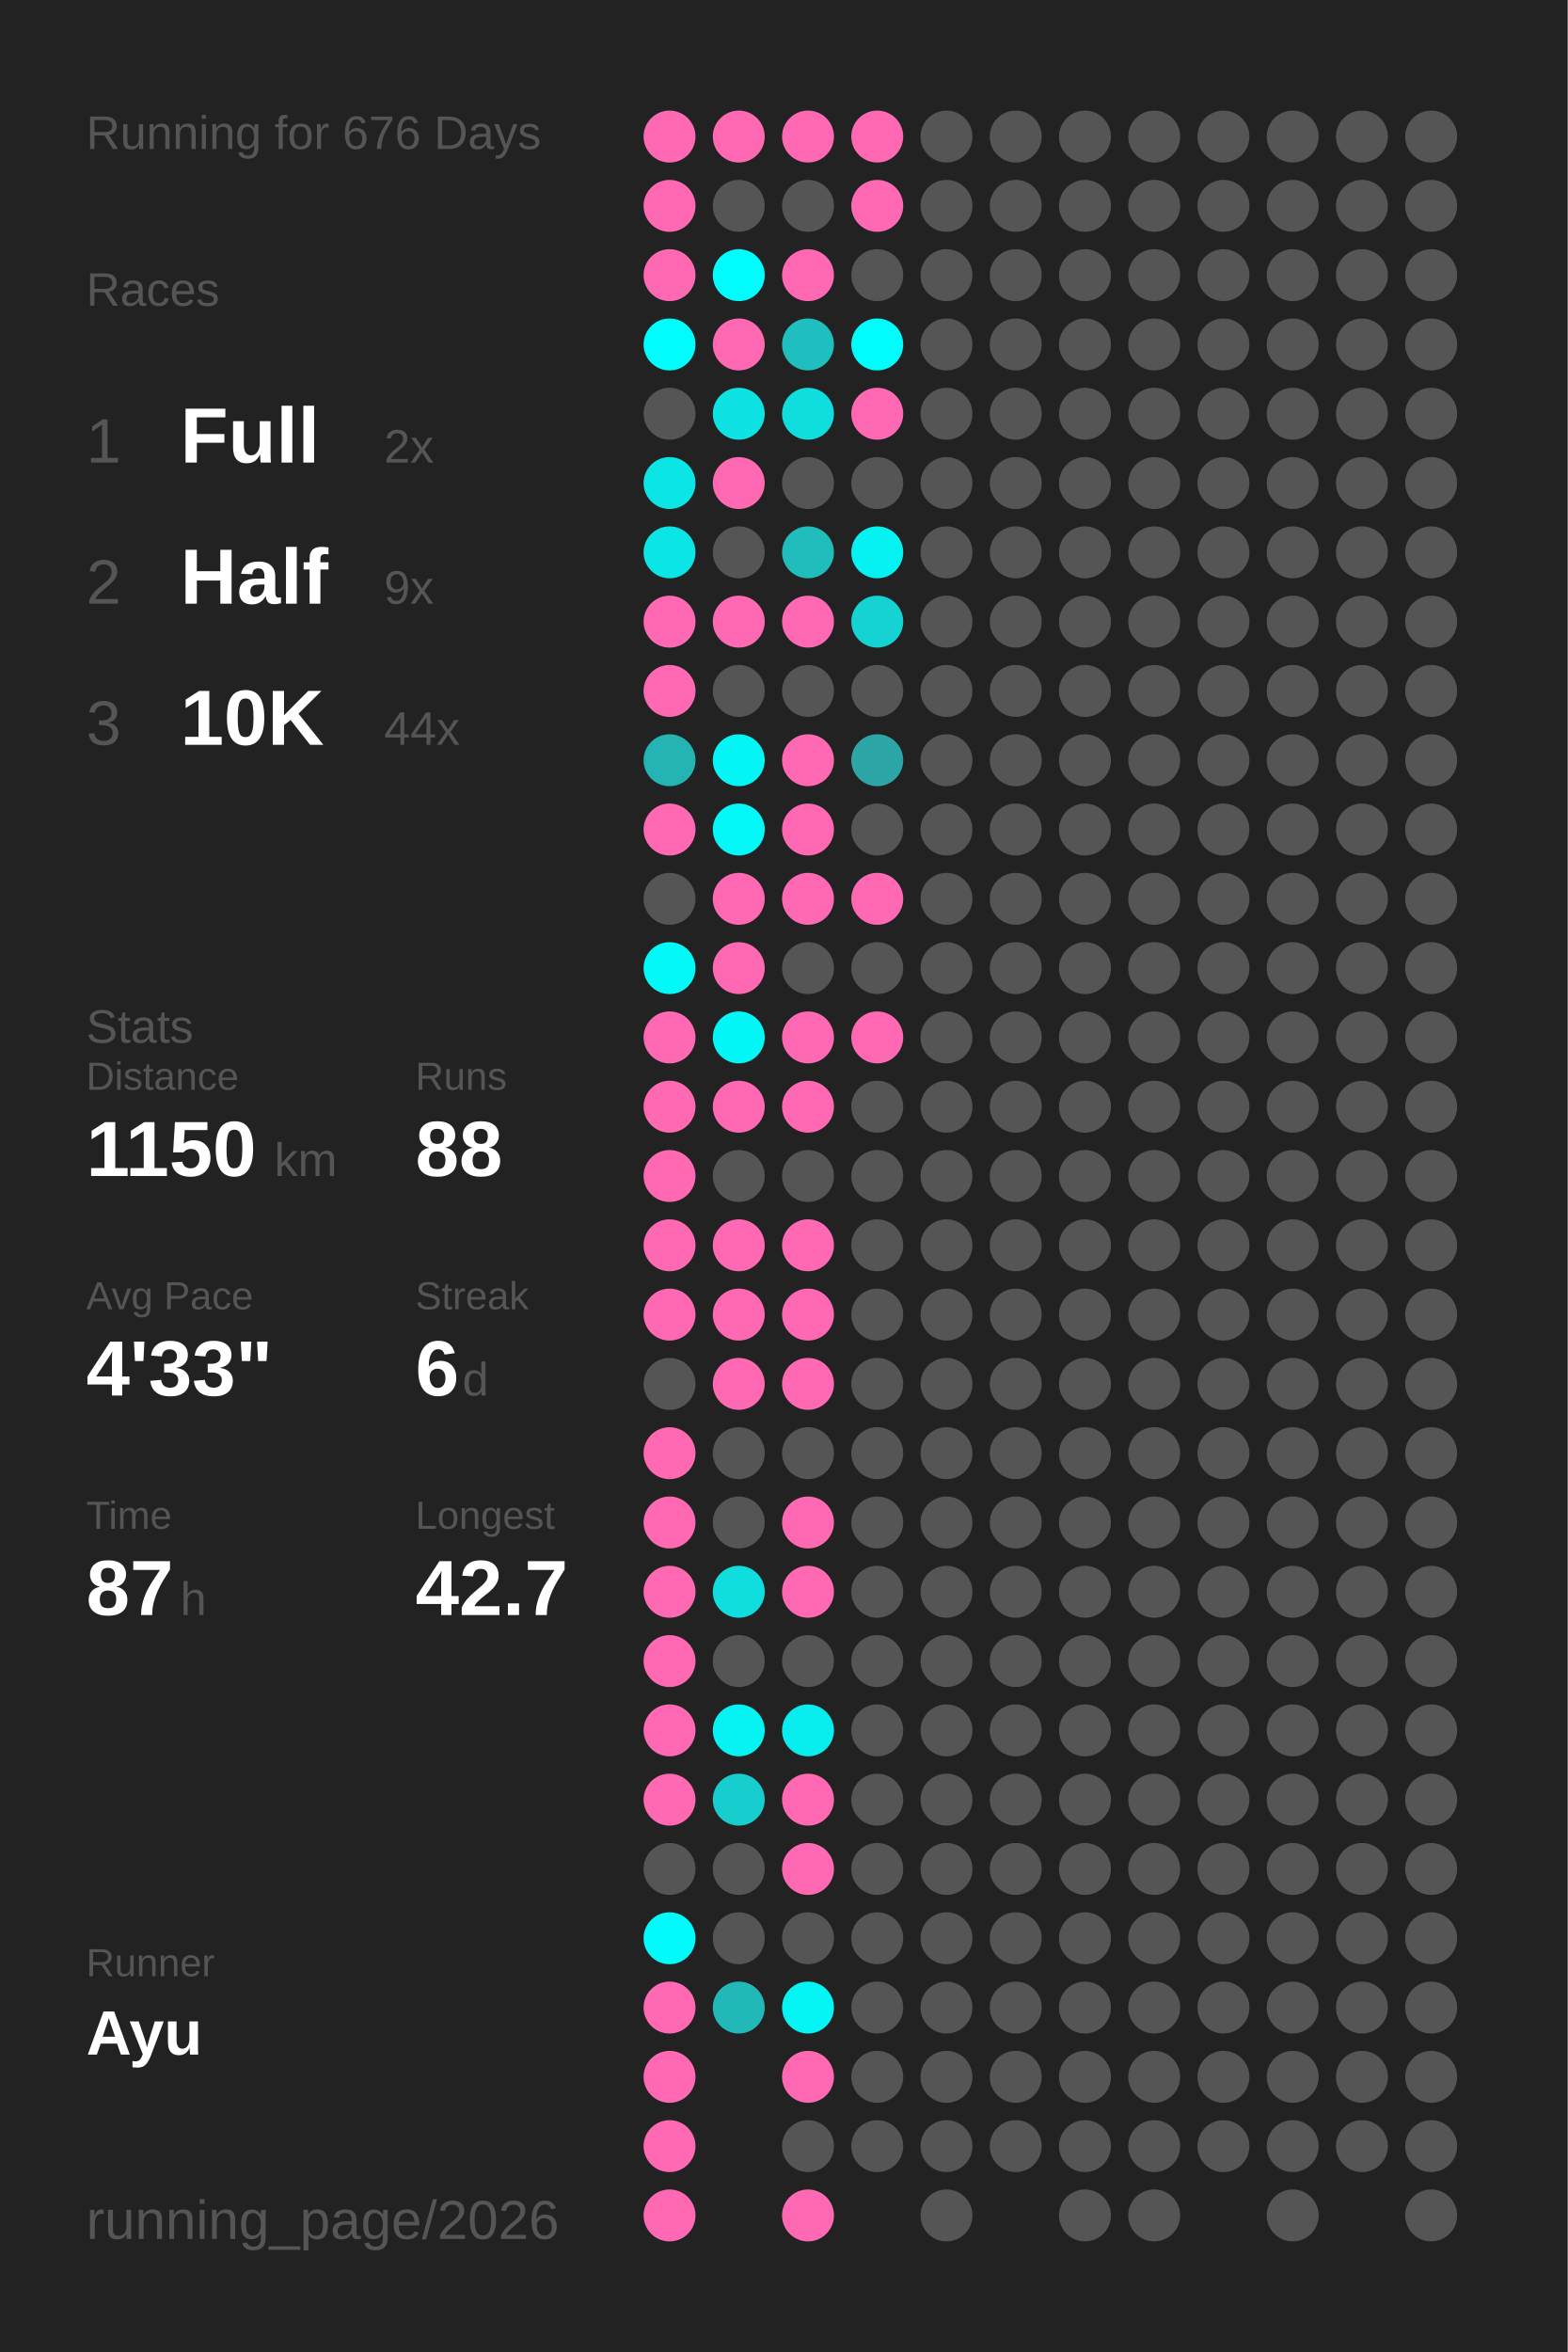
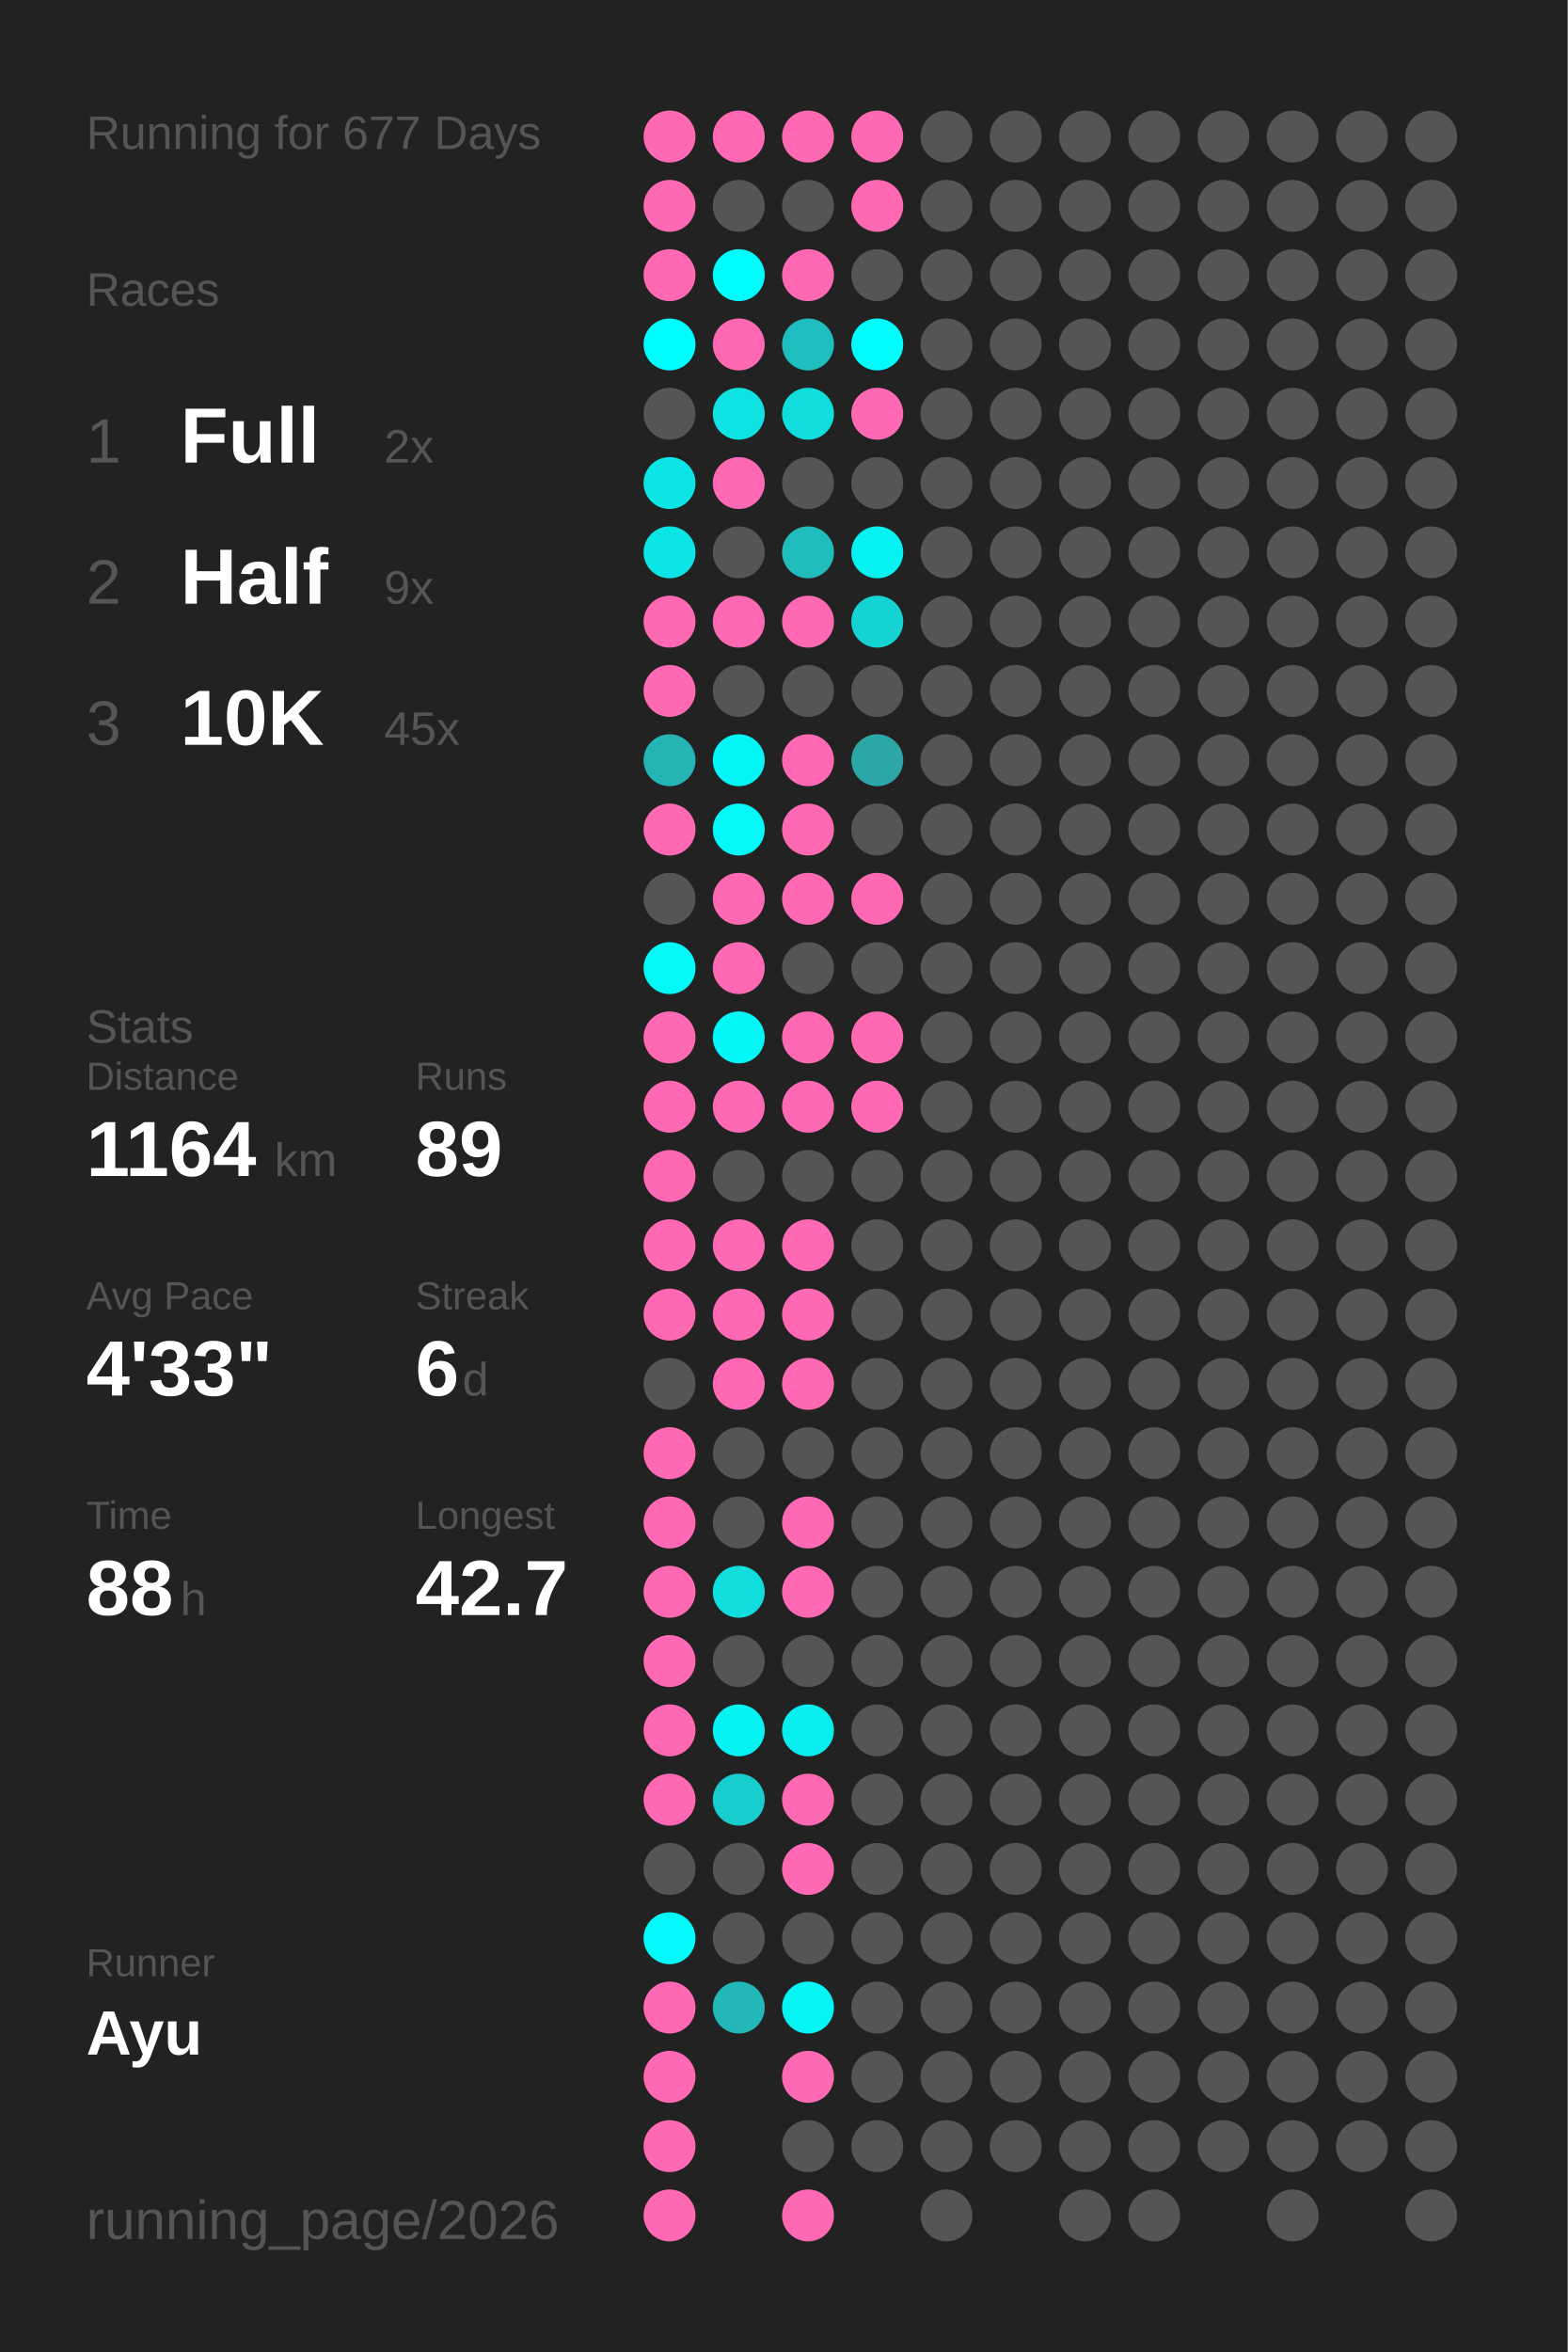
<svg xmlns="http://www.w3.org/2000/svg" baseProfile="full" height="300mm" version="1.1" viewBox="0,0,200,300" width="200mm">
  <defs />
  <rect fill="#222222" height="300" width="200" x="0" y="0" />
-   <text fill="#555555" style="font-size:6px; font-family:Arial;" x="11" y="19">Running for 676 Days</text>
+   <text fill="#555555" style="font-size:6px; font-family:Arial;" x="11" y="19">Running for 677 Days</text>
  <text fill="#555555" style="font-size:6px; font-family:Arial;" x="11" y="39">Races</text>
  <text fill="#555555" style="font-size:8px; font-family:Arial;" x="11" y="59">1</text>
  <text fill="#FFFFFF" style="font-size:10px; font-family:Arial; font-weight:bold;" x="23" y="59">Full</text>
  <text fill="#555555" style="font-size:6px; font-family:Arial;" x="49" y="59">2x</text>
  <text fill="#555555" style="font-size:8px; font-family:Arial;" x="11" y="77">2</text>
  <text fill="#FFFFFF" style="font-size:10px; font-family:Arial; font-weight:bold;" x="23" y="77">Half</text>
  <text fill="#555555" style="font-size:6px; font-family:Arial;" x="49" y="77">9x</text>
  <text fill="#555555" style="font-size:8px; font-family:Arial;" x="11" y="95">3</text>
  <text fill="#FFFFFF" style="font-size:10px; font-family:Arial; font-weight:bold;" x="23" y="95">10K</text>
-   <text fill="#555555" style="font-size:6px; font-family:Arial;" x="49" y="95">44x</text>
+   <text fill="#555555" style="font-size:6px; font-family:Arial;" x="49" y="95">45x</text>
  <text fill="#555555" style="font-size:6px; font-family:Arial;" x="11" y="133">Stats</text>
  <text fill="#555555" style="font-size:5px; font-family:Arial;" x="11" y="139">Distance</text>
-   <text fill="#FFFFFF" style="font-size:10px; font-family:Arial; font-weight:bold;" x="11" y="150">1150</text>
+   <text fill="#FFFFFF" style="font-size:10px; font-family:Arial; font-weight:bold;" x="11" y="150">1164</text>
  <text fill="#555555" style="font-size:6px; font-family:Arial;" x="35" y="150">km</text>
  <text fill="#555555" style="font-size:5px; font-family:Arial;" x="53" y="139">Runs</text>
-   <text fill="#FFFFFF" style="font-size:10px; font-family:Arial; font-weight:bold;" x="53" y="150">88</text>
+   <text fill="#FFFFFF" style="font-size:10px; font-family:Arial; font-weight:bold;" x="53" y="150">89</text>
  <text fill="#555555" style="font-size:5px; font-family:Arial;" x="11" y="167">Avg Pace</text>
  <text fill="#FFFFFF" style="font-size:10px; font-family:Arial; font-weight:bold;" x="11" y="178">4'33"</text>
  <text fill="#555555" style="font-size:5px; font-family:Arial;" x="53" y="167">Streak</text>
  <text fill="#FFFFFF" style="font-size:10px; font-family:Arial; font-weight:bold;" x="53" y="178">6</text>
  <text fill="#555555" style="font-size:6px; font-family:Arial;" x="59" y="178">d</text>
  <text fill="#555555" style="font-size:5px; font-family:Arial;" x="11" y="195">Time</text>
-   <text fill="#FFFFFF" style="font-size:10px; font-family:Arial; font-weight:bold;" x="11" y="206">87</text>
+   <text fill="#FFFFFF" style="font-size:10px; font-family:Arial; font-weight:bold;" x="11" y="206">88</text>
  <text fill="#555555" style="font-size:6px; font-family:Arial;" x="23" y="206">h</text>
  <text fill="#555555" style="font-size:5px; font-family:Arial;" x="53" y="195">Longest</text>
  <text fill="#FFFFFF" style="font-size:10px; font-family:Arial; font-weight:bold;" x="53" y="206">42.7</text>
  <text fill="#555555" style="font-size:5px; font-family:Arial;" x="11" y="252.065">Runner</text>
  <text fill="#FFFFFF" style="font-size:8px; font-family:Arial; font-weight:bold;" x="11" y="262.065">Ayu</text>
  <text fill="#555555" style="font-size:7px; font-family:Arial;" x="11" y="285.581">running_page/2026</text>
  <circle cx="85.417" cy="17.419" fill="#ff69b4" r="3.312" />
  <circle cx="85.417" cy="26.258" fill="#ff69b4" r="3.312" />
  <circle cx="85.417" cy="35.097" fill="#ff69b4" r="3.312" />
  <circle cx="85.417" cy="43.935" fill="#00fdfd" r="3.312" />
  <circle cx="85.417" cy="52.774" fill="#555555" r="3.312" />
  <circle cx="85.417" cy="61.613" fill="#0ce5e5" r="3.312" />
  <circle cx="85.417" cy="70.452" fill="#0ce5e5" r="3.312" />
  <circle cx="85.417" cy="79.29" fill="#ff69b4" r="3.312" />
  <circle cx="85.417" cy="88.129" fill="#ff69b4" r="3.312" />
  <circle cx="85.417" cy="96.968" fill="#25b4b4" r="3.312" />
  <circle cx="85.417" cy="105.806" fill="#ff69b4" r="3.312" />
  <circle cx="85.417" cy="114.645" fill="#555555" r="3.312" />
  <circle cx="85.417" cy="123.484" fill="#03f8f8" r="3.312" />
  <circle cx="85.417" cy="132.323" fill="#ff69b4" r="3.312" />
  <circle cx="85.417" cy="141.161" fill="#ff69b4" r="3.312" />
  <circle cx="85.417" cy="150" fill="#ff69b4" r="3.312" />
  <circle cx="85.417" cy="158.839" fill="#ff69b4" r="3.312" />
  <circle cx="85.417" cy="167.677" fill="#ff69b4" r="3.312" />
  <circle cx="85.417" cy="176.516" fill="#555555" r="3.312" />
  <circle cx="85.417" cy="185.355" fill="#ff69b4" r="3.312" />
  <circle cx="85.417" cy="194.194" fill="#ff69b4" r="3.312" />
  <circle cx="85.417" cy="203.032" fill="#ff69b4" r="3.312" />
  <circle cx="85.417" cy="211.871" fill="#ff69b4" r="3.312" />
  <circle cx="85.417" cy="220.71" fill="#ff69b4" r="3.312" />
  <circle cx="85.417" cy="229.548" fill="#ff69b4" r="3.312" />
  <circle cx="85.417" cy="238.387" fill="#555555" r="3.312" />
  <circle cx="85.417" cy="247.226" fill="#02fafa" r="3.312" />
  <circle cx="85.417" cy="256.065" fill="#ff69b4" r="3.312" />
  <circle cx="85.417" cy="264.903" fill="#ff69b4" r="3.312" />
  <circle cx="85.417" cy="273.742" fill="#ff69b4" r="3.312" />
  <circle cx="85.417" cy="282.581" fill="#ff69b4" r="3.312" />
  <circle cx="94.25" cy="17.419" fill="#ff69b4" r="3.312" />
  <circle cx="94.25" cy="26.258" fill="#555555" r="3.312" />
  <circle cx="94.25" cy="35.097" fill="#00fdfd" r="3.312" />
  <circle cx="94.25" cy="43.935" fill="#ff69b4" r="3.312" />
  <circle cx="94.25" cy="52.774" fill="#0ee2e2" r="3.312" />
  <circle cx="94.25" cy="61.613" fill="#ff69b4" r="3.312" />
  <circle cx="94.25" cy="70.452" fill="#555555" r="3.312" />
  <circle cx="94.25" cy="79.29" fill="#ff69b4" r="3.312" />
  <circle cx="94.25" cy="88.129" fill="#555555" r="3.312" />
  <circle cx="94.25" cy="96.968" fill="#04f5f5" r="3.312" />
  <circle cx="94.25" cy="105.806" fill="#03f8f8" r="3.312" />
  <circle cx="94.25" cy="114.645" fill="#ff69b4" r="3.312" />
  <circle cx="94.25" cy="123.484" fill="#ff69b4" r="3.312" />
  <circle cx="94.25" cy="132.323" fill="#03f7f7" r="3.312" />
  <circle cx="94.25" cy="141.161" fill="#ff69b4" r="3.312" />
  <circle cx="94.25" cy="150" fill="#555555" r="3.312" />
  <circle cx="94.25" cy="158.839" fill="#ff69b4" r="3.312" />
  <circle cx="94.25" cy="167.677" fill="#ff69b4" r="3.312" />
  <circle cx="94.25" cy="176.516" fill="#ff69b4" r="3.312" />
  <circle cx="94.25" cy="185.355" fill="#555555" r="3.312" />
  <circle cx="94.25" cy="194.194" fill="#555555" r="3.312" />
  <circle cx="94.25" cy="203.032" fill="#10dede" r="3.312" />
  <circle cx="94.25" cy="211.871" fill="#555555" r="3.312" />
  <circle cx="94.25" cy="220.71" fill="#05f3f3" r="3.312" />
  <circle cx="94.25" cy="229.548" fill="#18cdcd" r="3.312" />
  <circle cx="94.25" cy="238.387" fill="#555555" r="3.312" />
  <circle cx="94.25" cy="247.226" fill="#555555" r="3.312" />
  <circle cx="94.25" cy="256.065" fill="#23b8b8" r="3.312" />
  <circle cx="103.083" cy="17.419" fill="#ff69b4" r="3.312" />
  <circle cx="103.083" cy="26.258" fill="#555555" r="3.312" />
  <circle cx="103.083" cy="35.097" fill="#ff69b4" r="3.312" />
  <circle cx="103.083" cy="43.935" fill="#1fbfbf" r="3.312" />
  <circle cx="103.083" cy="52.774" fill="#10dede" r="3.312" />
  <circle cx="103.083" cy="61.613" fill="#555555" r="3.312" />
  <circle cx="103.083" cy="70.452" fill="#21bcbc" r="3.312" />
  <circle cx="103.083" cy="79.29" fill="#ff69b4" r="3.312" />
  <circle cx="103.083" cy="88.129" fill="#555555" r="3.312" />
  <circle cx="103.083" cy="96.968" fill="#ff69b4" r="3.312" />
  <circle cx="103.083" cy="105.806" fill="#ff69b4" r="3.312" />
  <circle cx="103.083" cy="114.645" fill="#ff69b4" r="3.312" />
  <circle cx="103.083" cy="123.484" fill="#555555" r="3.312" />
  <circle cx="103.083" cy="132.323" fill="#ff69b4" r="3.312" />
  <circle cx="103.083" cy="141.161" fill="#ff69b4" r="3.312" />
  <circle cx="103.083" cy="150" fill="#555555" r="3.312" />
  <circle cx="103.083" cy="158.839" fill="#ff69b4" r="3.312" />
  <circle cx="103.083" cy="167.677" fill="#ff69b4" r="3.312" />
  <circle cx="103.083" cy="176.516" fill="#ff69b4" r="3.312" />
  <circle cx="103.083" cy="185.355" fill="#555555" r="3.312" />
  <circle cx="103.083" cy="194.194" fill="#ff69b4" r="3.312" />
  <circle cx="103.083" cy="203.032" fill="#ff69b4" r="3.312" />
  <circle cx="103.083" cy="211.871" fill="#555555" r="3.312" />
  <circle cx="103.083" cy="220.71" fill="#08eeee" r="3.312" />
  <circle cx="103.083" cy="229.548" fill="#ff69b4" r="3.312" />
  <circle cx="103.083" cy="238.387" fill="#ff69b4" r="3.312" />
  <circle cx="103.083" cy="247.226" fill="#555555" r="3.312" />
  <circle cx="103.083" cy="256.065" fill="#05f4f4" r="3.312" />
  <circle cx="103.083" cy="264.903" fill="#ff69b4" r="3.312" />
  <circle cx="103.083" cy="273.742" fill="#555555" r="3.312" />
  <circle cx="103.083" cy="282.581" fill="#ff69b4" r="3.312" />
  <circle cx="111.917" cy="17.419" fill="#ff69b4" r="3.312" />
  <circle cx="111.917" cy="26.258" fill="#ff69b4" r="3.312" />
  <circle cx="111.917" cy="35.097" fill="#555555" r="3.312" />
  <circle cx="111.917" cy="43.935" fill="#01fcfc" r="3.312" />
  <circle cx="111.917" cy="52.774" fill="#ff69b4" r="3.312" />
  <circle cx="111.917" cy="61.613" fill="#555555" r="3.312" />
  <circle cx="111.917" cy="70.452" fill="#06f1f1" r="3.312" />
  <circle cx="111.917" cy="79.29" fill="#15d3d3" r="3.312" />
  <circle cx="111.917" cy="88.129" fill="#555555" r="3.312" />
  <circle cx="111.917" cy="96.968" fill="#2ca6a6" r="3.312" />
  <circle cx="111.917" cy="105.806" fill="#555555" r="3.312" />
  <circle cx="111.917" cy="114.645" fill="#ff69b4" r="3.312" />
  <circle cx="111.917" cy="123.484" fill="#555555" r="3.312" />
  <circle cx="111.917" cy="132.323" fill="#ff69b4" r="3.312" />
-   <circle cx="111.917" cy="141.161" fill="#555555" r="3.312" />
+   <circle cx="111.917" cy="141.161" fill="#ff69b4" r="3.312" />
  <circle cx="111.917" cy="150" fill="#555555" r="3.312" />
  <circle cx="111.917" cy="158.839" fill="#555555" r="3.312" />
  <circle cx="111.917" cy="167.677" fill="#555555" r="3.312" />
  <circle cx="111.917" cy="176.516" fill="#555555" r="3.312" />
  <circle cx="111.917" cy="185.355" fill="#555555" r="3.312" />
  <circle cx="111.917" cy="194.194" fill="#555555" r="3.312" />
  <circle cx="111.917" cy="203.032" fill="#555555" r="3.312" />
  <circle cx="111.917" cy="211.871" fill="#555555" r="3.312" />
  <circle cx="111.917" cy="220.71" fill="#555555" r="3.312" />
  <circle cx="111.917" cy="229.548" fill="#555555" r="3.312" />
  <circle cx="111.917" cy="238.387" fill="#555555" r="3.312" />
  <circle cx="111.917" cy="247.226" fill="#555555" r="3.312" />
  <circle cx="111.917" cy="256.065" fill="#555555" r="3.312" />
  <circle cx="111.917" cy="264.903" fill="#555555" r="3.312" />
  <circle cx="111.917" cy="273.742" fill="#555555" r="3.312" />
  <circle cx="120.75" cy="17.419" fill="#555555" r="3.312" />
  <circle cx="120.75" cy="26.258" fill="#555555" r="3.312" />
  <circle cx="120.75" cy="35.097" fill="#555555" r="3.312" />
  <circle cx="120.75" cy="43.935" fill="#555555" r="3.312" />
  <circle cx="120.75" cy="52.774" fill="#555555" r="3.312" />
  <circle cx="120.75" cy="61.613" fill="#555555" r="3.312" />
  <circle cx="120.75" cy="70.452" fill="#555555" r="3.312" />
  <circle cx="120.75" cy="79.29" fill="#555555" r="3.312" />
  <circle cx="120.75" cy="88.129" fill="#555555" r="3.312" />
  <circle cx="120.75" cy="96.968" fill="#555555" r="3.312" />
  <circle cx="120.75" cy="105.806" fill="#555555" r="3.312" />
  <circle cx="120.75" cy="114.645" fill="#555555" r="3.312" />
  <circle cx="120.75" cy="123.484" fill="#555555" r="3.312" />
  <circle cx="120.75" cy="132.323" fill="#555555" r="3.312" />
  <circle cx="120.75" cy="141.161" fill="#555555" r="3.312" />
  <circle cx="120.75" cy="150" fill="#555555" r="3.312" />
  <circle cx="120.75" cy="158.839" fill="#555555" r="3.312" />
  <circle cx="120.75" cy="167.677" fill="#555555" r="3.312" />
  <circle cx="120.75" cy="176.516" fill="#555555" r="3.312" />
  <circle cx="120.75" cy="185.355" fill="#555555" r="3.312" />
  <circle cx="120.75" cy="194.194" fill="#555555" r="3.312" />
  <circle cx="120.75" cy="203.032" fill="#555555" r="3.312" />
  <circle cx="120.75" cy="211.871" fill="#555555" r="3.312" />
  <circle cx="120.75" cy="220.71" fill="#555555" r="3.312" />
  <circle cx="120.75" cy="229.548" fill="#555555" r="3.312" />
  <circle cx="120.75" cy="238.387" fill="#555555" r="3.312" />
  <circle cx="120.75" cy="247.226" fill="#555555" r="3.312" />
  <circle cx="120.75" cy="256.065" fill="#555555" r="3.312" />
  <circle cx="120.75" cy="264.903" fill="#555555" r="3.312" />
  <circle cx="120.75" cy="273.742" fill="#555555" r="3.312" />
  <circle cx="120.75" cy="282.581" fill="#555555" r="3.312" />
  <circle cx="129.583" cy="17.419" fill="#555555" r="3.312" />
  <circle cx="129.583" cy="26.258" fill="#555555" r="3.312" />
  <circle cx="129.583" cy="35.097" fill="#555555" r="3.312" />
  <circle cx="129.583" cy="43.935" fill="#555555" r="3.312" />
  <circle cx="129.583" cy="52.774" fill="#555555" r="3.312" />
  <circle cx="129.583" cy="61.613" fill="#555555" r="3.312" />
  <circle cx="129.583" cy="70.452" fill="#555555" r="3.312" />
  <circle cx="129.583" cy="79.29" fill="#555555" r="3.312" />
  <circle cx="129.583" cy="88.129" fill="#555555" r="3.312" />
  <circle cx="129.583" cy="96.968" fill="#555555" r="3.312" />
  <circle cx="129.583" cy="105.806" fill="#555555" r="3.312" />
  <circle cx="129.583" cy="114.645" fill="#555555" r="3.312" />
  <circle cx="129.583" cy="123.484" fill="#555555" r="3.312" />
  <circle cx="129.583" cy="132.323" fill="#555555" r="3.312" />
  <circle cx="129.583" cy="141.161" fill="#555555" r="3.312" />
  <circle cx="129.583" cy="150" fill="#555555" r="3.312" />
  <circle cx="129.583" cy="158.839" fill="#555555" r="3.312" />
  <circle cx="129.583" cy="167.677" fill="#555555" r="3.312" />
  <circle cx="129.583" cy="176.516" fill="#555555" r="3.312" />
  <circle cx="129.583" cy="185.355" fill="#555555" r="3.312" />
  <circle cx="129.583" cy="194.194" fill="#555555" r="3.312" />
  <circle cx="129.583" cy="203.032" fill="#555555" r="3.312" />
  <circle cx="129.583" cy="211.871" fill="#555555" r="3.312" />
  <circle cx="129.583" cy="220.71" fill="#555555" r="3.312" />
  <circle cx="129.583" cy="229.548" fill="#555555" r="3.312" />
  <circle cx="129.583" cy="238.387" fill="#555555" r="3.312" />
  <circle cx="129.583" cy="247.226" fill="#555555" r="3.312" />
  <circle cx="129.583" cy="256.065" fill="#555555" r="3.312" />
  <circle cx="129.583" cy="264.903" fill="#555555" r="3.312" />
  <circle cx="129.583" cy="273.742" fill="#555555" r="3.312" />
  <circle cx="138.417" cy="17.419" fill="#555555" r="3.312" />
  <circle cx="138.417" cy="26.258" fill="#555555" r="3.312" />
  <circle cx="138.417" cy="35.097" fill="#555555" r="3.312" />
  <circle cx="138.417" cy="43.935" fill="#555555" r="3.312" />
  <circle cx="138.417" cy="52.774" fill="#555555" r="3.312" />
  <circle cx="138.417" cy="61.613" fill="#555555" r="3.312" />
  <circle cx="138.417" cy="70.452" fill="#555555" r="3.312" />
  <circle cx="138.417" cy="79.29" fill="#555555" r="3.312" />
  <circle cx="138.417" cy="88.129" fill="#555555" r="3.312" />
  <circle cx="138.417" cy="96.968" fill="#555555" r="3.312" />
  <circle cx="138.417" cy="105.806" fill="#555555" r="3.312" />
  <circle cx="138.417" cy="114.645" fill="#555555" r="3.312" />
  <circle cx="138.417" cy="123.484" fill="#555555" r="3.312" />
  <circle cx="138.417" cy="132.323" fill="#555555" r="3.312" />
  <circle cx="138.417" cy="141.161" fill="#555555" r="3.312" />
  <circle cx="138.417" cy="150" fill="#555555" r="3.312" />
  <circle cx="138.417" cy="158.839" fill="#555555" r="3.312" />
  <circle cx="138.417" cy="167.677" fill="#555555" r="3.312" />
  <circle cx="138.417" cy="176.516" fill="#555555" r="3.312" />
  <circle cx="138.417" cy="185.355" fill="#555555" r="3.312" />
  <circle cx="138.417" cy="194.194" fill="#555555" r="3.312" />
  <circle cx="138.417" cy="203.032" fill="#555555" r="3.312" />
  <circle cx="138.417" cy="211.871" fill="#555555" r="3.312" />
  <circle cx="138.417" cy="220.71" fill="#555555" r="3.312" />
  <circle cx="138.417" cy="229.548" fill="#555555" r="3.312" />
  <circle cx="138.417" cy="238.387" fill="#555555" r="3.312" />
  <circle cx="138.417" cy="247.226" fill="#555555" r="3.312" />
  <circle cx="138.417" cy="256.065" fill="#555555" r="3.312" />
  <circle cx="138.417" cy="264.903" fill="#555555" r="3.312" />
  <circle cx="138.417" cy="273.742" fill="#555555" r="3.312" />
  <circle cx="138.417" cy="282.581" fill="#555555" r="3.312" />
  <circle cx="147.25" cy="17.419" fill="#555555" r="3.312" />
  <circle cx="147.25" cy="26.258" fill="#555555" r="3.312" />
  <circle cx="147.25" cy="35.097" fill="#555555" r="3.312" />
  <circle cx="147.25" cy="43.935" fill="#555555" r="3.312" />
  <circle cx="147.25" cy="52.774" fill="#555555" r="3.312" />
  <circle cx="147.25" cy="61.613" fill="#555555" r="3.312" />
  <circle cx="147.25" cy="70.452" fill="#555555" r="3.312" />
  <circle cx="147.25" cy="79.29" fill="#555555" r="3.312" />
  <circle cx="147.25" cy="88.129" fill="#555555" r="3.312" />
  <circle cx="147.25" cy="96.968" fill="#555555" r="3.312" />
  <circle cx="147.25" cy="105.806" fill="#555555" r="3.312" />
  <circle cx="147.25" cy="114.645" fill="#555555" r="3.312" />
  <circle cx="147.25" cy="123.484" fill="#555555" r="3.312" />
  <circle cx="147.25" cy="132.323" fill="#555555" r="3.312" />
  <circle cx="147.25" cy="141.161" fill="#555555" r="3.312" />
  <circle cx="147.25" cy="150" fill="#555555" r="3.312" />
  <circle cx="147.25" cy="158.839" fill="#555555" r="3.312" />
  <circle cx="147.25" cy="167.677" fill="#555555" r="3.312" />
  <circle cx="147.25" cy="176.516" fill="#555555" r="3.312" />
  <circle cx="147.25" cy="185.355" fill="#555555" r="3.312" />
  <circle cx="147.25" cy="194.194" fill="#555555" r="3.312" />
  <circle cx="147.25" cy="203.032" fill="#555555" r="3.312" />
  <circle cx="147.25" cy="211.871" fill="#555555" r="3.312" />
  <circle cx="147.25" cy="220.71" fill="#555555" r="3.312" />
  <circle cx="147.25" cy="229.548" fill="#555555" r="3.312" />
  <circle cx="147.25" cy="238.387" fill="#555555" r="3.312" />
  <circle cx="147.25" cy="247.226" fill="#555555" r="3.312" />
  <circle cx="147.25" cy="256.065" fill="#555555" r="3.312" />
  <circle cx="147.25" cy="264.903" fill="#555555" r="3.312" />
  <circle cx="147.25" cy="273.742" fill="#555555" r="3.312" />
  <circle cx="147.25" cy="282.581" fill="#555555" r="3.312" />
  <circle cx="156.083" cy="17.419" fill="#555555" r="3.312" />
  <circle cx="156.083" cy="26.258" fill="#555555" r="3.312" />
  <circle cx="156.083" cy="35.097" fill="#555555" r="3.312" />
  <circle cx="156.083" cy="43.935" fill="#555555" r="3.312" />
  <circle cx="156.083" cy="52.774" fill="#555555" r="3.312" />
  <circle cx="156.083" cy="61.613" fill="#555555" r="3.312" />
  <circle cx="156.083" cy="70.452" fill="#555555" r="3.312" />
  <circle cx="156.083" cy="79.29" fill="#555555" r="3.312" />
  <circle cx="156.083" cy="88.129" fill="#555555" r="3.312" />
  <circle cx="156.083" cy="96.968" fill="#555555" r="3.312" />
  <circle cx="156.083" cy="105.806" fill="#555555" r="3.312" />
  <circle cx="156.083" cy="114.645" fill="#555555" r="3.312" />
  <circle cx="156.083" cy="123.484" fill="#555555" r="3.312" />
  <circle cx="156.083" cy="132.323" fill="#555555" r="3.312" />
  <circle cx="156.083" cy="141.161" fill="#555555" r="3.312" />
  <circle cx="156.083" cy="150" fill="#555555" r="3.312" />
  <circle cx="156.083" cy="158.839" fill="#555555" r="3.312" />
  <circle cx="156.083" cy="167.677" fill="#555555" r="3.312" />
  <circle cx="156.083" cy="176.516" fill="#555555" r="3.312" />
  <circle cx="156.083" cy="185.355" fill="#555555" r="3.312" />
  <circle cx="156.083" cy="194.194" fill="#555555" r="3.312" />
  <circle cx="156.083" cy="203.032" fill="#555555" r="3.312" />
  <circle cx="156.083" cy="211.871" fill="#555555" r="3.312" />
  <circle cx="156.083" cy="220.71" fill="#555555" r="3.312" />
  <circle cx="156.083" cy="229.548" fill="#555555" r="3.312" />
  <circle cx="156.083" cy="238.387" fill="#555555" r="3.312" />
  <circle cx="156.083" cy="247.226" fill="#555555" r="3.312" />
  <circle cx="156.083" cy="256.065" fill="#555555" r="3.312" />
  <circle cx="156.083" cy="264.903" fill="#555555" r="3.312" />
  <circle cx="156.083" cy="273.742" fill="#555555" r="3.312" />
  <circle cx="164.917" cy="17.419" fill="#555555" r="3.312" />
  <circle cx="164.917" cy="26.258" fill="#555555" r="3.312" />
  <circle cx="164.917" cy="35.097" fill="#555555" r="3.312" />
  <circle cx="164.917" cy="43.935" fill="#555555" r="3.312" />
  <circle cx="164.917" cy="52.774" fill="#555555" r="3.312" />
  <circle cx="164.917" cy="61.613" fill="#555555" r="3.312" />
  <circle cx="164.917" cy="70.452" fill="#555555" r="3.312" />
  <circle cx="164.917" cy="79.29" fill="#555555" r="3.312" />
  <circle cx="164.917" cy="88.129" fill="#555555" r="3.312" />
  <circle cx="164.917" cy="96.968" fill="#555555" r="3.312" />
  <circle cx="164.917" cy="105.806" fill="#555555" r="3.312" />
  <circle cx="164.917" cy="114.645" fill="#555555" r="3.312" />
  <circle cx="164.917" cy="123.484" fill="#555555" r="3.312" />
  <circle cx="164.917" cy="132.323" fill="#555555" r="3.312" />
  <circle cx="164.917" cy="141.161" fill="#555555" r="3.312" />
  <circle cx="164.917" cy="150" fill="#555555" r="3.312" />
  <circle cx="164.917" cy="158.839" fill="#555555" r="3.312" />
  <circle cx="164.917" cy="167.677" fill="#555555" r="3.312" />
  <circle cx="164.917" cy="176.516" fill="#555555" r="3.312" />
  <circle cx="164.917" cy="185.355" fill="#555555" r="3.312" />
  <circle cx="164.917" cy="194.194" fill="#555555" r="3.312" />
  <circle cx="164.917" cy="203.032" fill="#555555" r="3.312" />
  <circle cx="164.917" cy="211.871" fill="#555555" r="3.312" />
  <circle cx="164.917" cy="220.71" fill="#555555" r="3.312" />
  <circle cx="164.917" cy="229.548" fill="#555555" r="3.312" />
  <circle cx="164.917" cy="238.387" fill="#555555" r="3.312" />
  <circle cx="164.917" cy="247.226" fill="#555555" r="3.312" />
  <circle cx="164.917" cy="256.065" fill="#555555" r="3.312" />
  <circle cx="164.917" cy="264.903" fill="#555555" r="3.312" />
  <circle cx="164.917" cy="273.742" fill="#555555" r="3.312" />
  <circle cx="164.917" cy="282.581" fill="#555555" r="3.312" />
  <circle cx="173.75" cy="17.419" fill="#555555" r="3.312" />
  <circle cx="173.75" cy="26.258" fill="#555555" r="3.312" />
  <circle cx="173.75" cy="35.097" fill="#555555" r="3.312" />
  <circle cx="173.75" cy="43.935" fill="#555555" r="3.312" />
  <circle cx="173.75" cy="52.774" fill="#555555" r="3.312" />
  <circle cx="173.75" cy="61.613" fill="#555555" r="3.312" />
  <circle cx="173.75" cy="70.452" fill="#555555" r="3.312" />
  <circle cx="173.75" cy="79.29" fill="#555555" r="3.312" />
  <circle cx="173.75" cy="88.129" fill="#555555" r="3.312" />
  <circle cx="173.75" cy="96.968" fill="#555555" r="3.312" />
  <circle cx="173.75" cy="105.806" fill="#555555" r="3.312" />
  <circle cx="173.75" cy="114.645" fill="#555555" r="3.312" />
  <circle cx="173.75" cy="123.484" fill="#555555" r="3.312" />
  <circle cx="173.75" cy="132.323" fill="#555555" r="3.312" />
  <circle cx="173.75" cy="141.161" fill="#555555" r="3.312" />
  <circle cx="173.75" cy="150" fill="#555555" r="3.312" />
  <circle cx="173.75" cy="158.839" fill="#555555" r="3.312" />
  <circle cx="173.75" cy="167.677" fill="#555555" r="3.312" />
  <circle cx="173.75" cy="176.516" fill="#555555" r="3.312" />
  <circle cx="173.75" cy="185.355" fill="#555555" r="3.312" />
  <circle cx="173.75" cy="194.194" fill="#555555" r="3.312" />
  <circle cx="173.75" cy="203.032" fill="#555555" r="3.312" />
  <circle cx="173.75" cy="211.871" fill="#555555" r="3.312" />
  <circle cx="173.75" cy="220.71" fill="#555555" r="3.312" />
  <circle cx="173.75" cy="229.548" fill="#555555" r="3.312" />
  <circle cx="173.75" cy="238.387" fill="#555555" r="3.312" />
  <circle cx="173.75" cy="247.226" fill="#555555" r="3.312" />
  <circle cx="173.75" cy="256.065" fill="#555555" r="3.312" />
  <circle cx="173.75" cy="264.903" fill="#555555" r="3.312" />
  <circle cx="173.75" cy="273.742" fill="#555555" r="3.312" />
  <circle cx="182.583" cy="17.419" fill="#555555" r="3.312" />
  <circle cx="182.583" cy="26.258" fill="#555555" r="3.312" />
  <circle cx="182.583" cy="35.097" fill="#555555" r="3.312" />
  <circle cx="182.583" cy="43.935" fill="#555555" r="3.312" />
  <circle cx="182.583" cy="52.774" fill="#555555" r="3.312" />
  <circle cx="182.583" cy="61.613" fill="#555555" r="3.312" />
  <circle cx="182.583" cy="70.452" fill="#555555" r="3.312" />
  <circle cx="182.583" cy="79.29" fill="#555555" r="3.312" />
  <circle cx="182.583" cy="88.129" fill="#555555" r="3.312" />
  <circle cx="182.583" cy="96.968" fill="#555555" r="3.312" />
  <circle cx="182.583" cy="105.806" fill="#555555" r="3.312" />
  <circle cx="182.583" cy="114.645" fill="#555555" r="3.312" />
  <circle cx="182.583" cy="123.484" fill="#555555" r="3.312" />
  <circle cx="182.583" cy="132.323" fill="#555555" r="3.312" />
  <circle cx="182.583" cy="141.161" fill="#555555" r="3.312" />
  <circle cx="182.583" cy="150" fill="#555555" r="3.312" />
  <circle cx="182.583" cy="158.839" fill="#555555" r="3.312" />
  <circle cx="182.583" cy="167.677" fill="#555555" r="3.312" />
  <circle cx="182.583" cy="176.516" fill="#555555" r="3.312" />
  <circle cx="182.583" cy="185.355" fill="#555555" r="3.312" />
  <circle cx="182.583" cy="194.194" fill="#555555" r="3.312" />
  <circle cx="182.583" cy="203.032" fill="#555555" r="3.312" />
  <circle cx="182.583" cy="211.871" fill="#555555" r="3.312" />
  <circle cx="182.583" cy="220.71" fill="#555555" r="3.312" />
  <circle cx="182.583" cy="229.548" fill="#555555" r="3.312" />
  <circle cx="182.583" cy="238.387" fill="#555555" r="3.312" />
  <circle cx="182.583" cy="247.226" fill="#555555" r="3.312" />
  <circle cx="182.583" cy="256.065" fill="#555555" r="3.312" />
  <circle cx="182.583" cy="264.903" fill="#555555" r="3.312" />
  <circle cx="182.583" cy="273.742" fill="#555555" r="3.312" />
  <circle cx="182.583" cy="282.581" fill="#555555" r="3.312" />
</svg>
